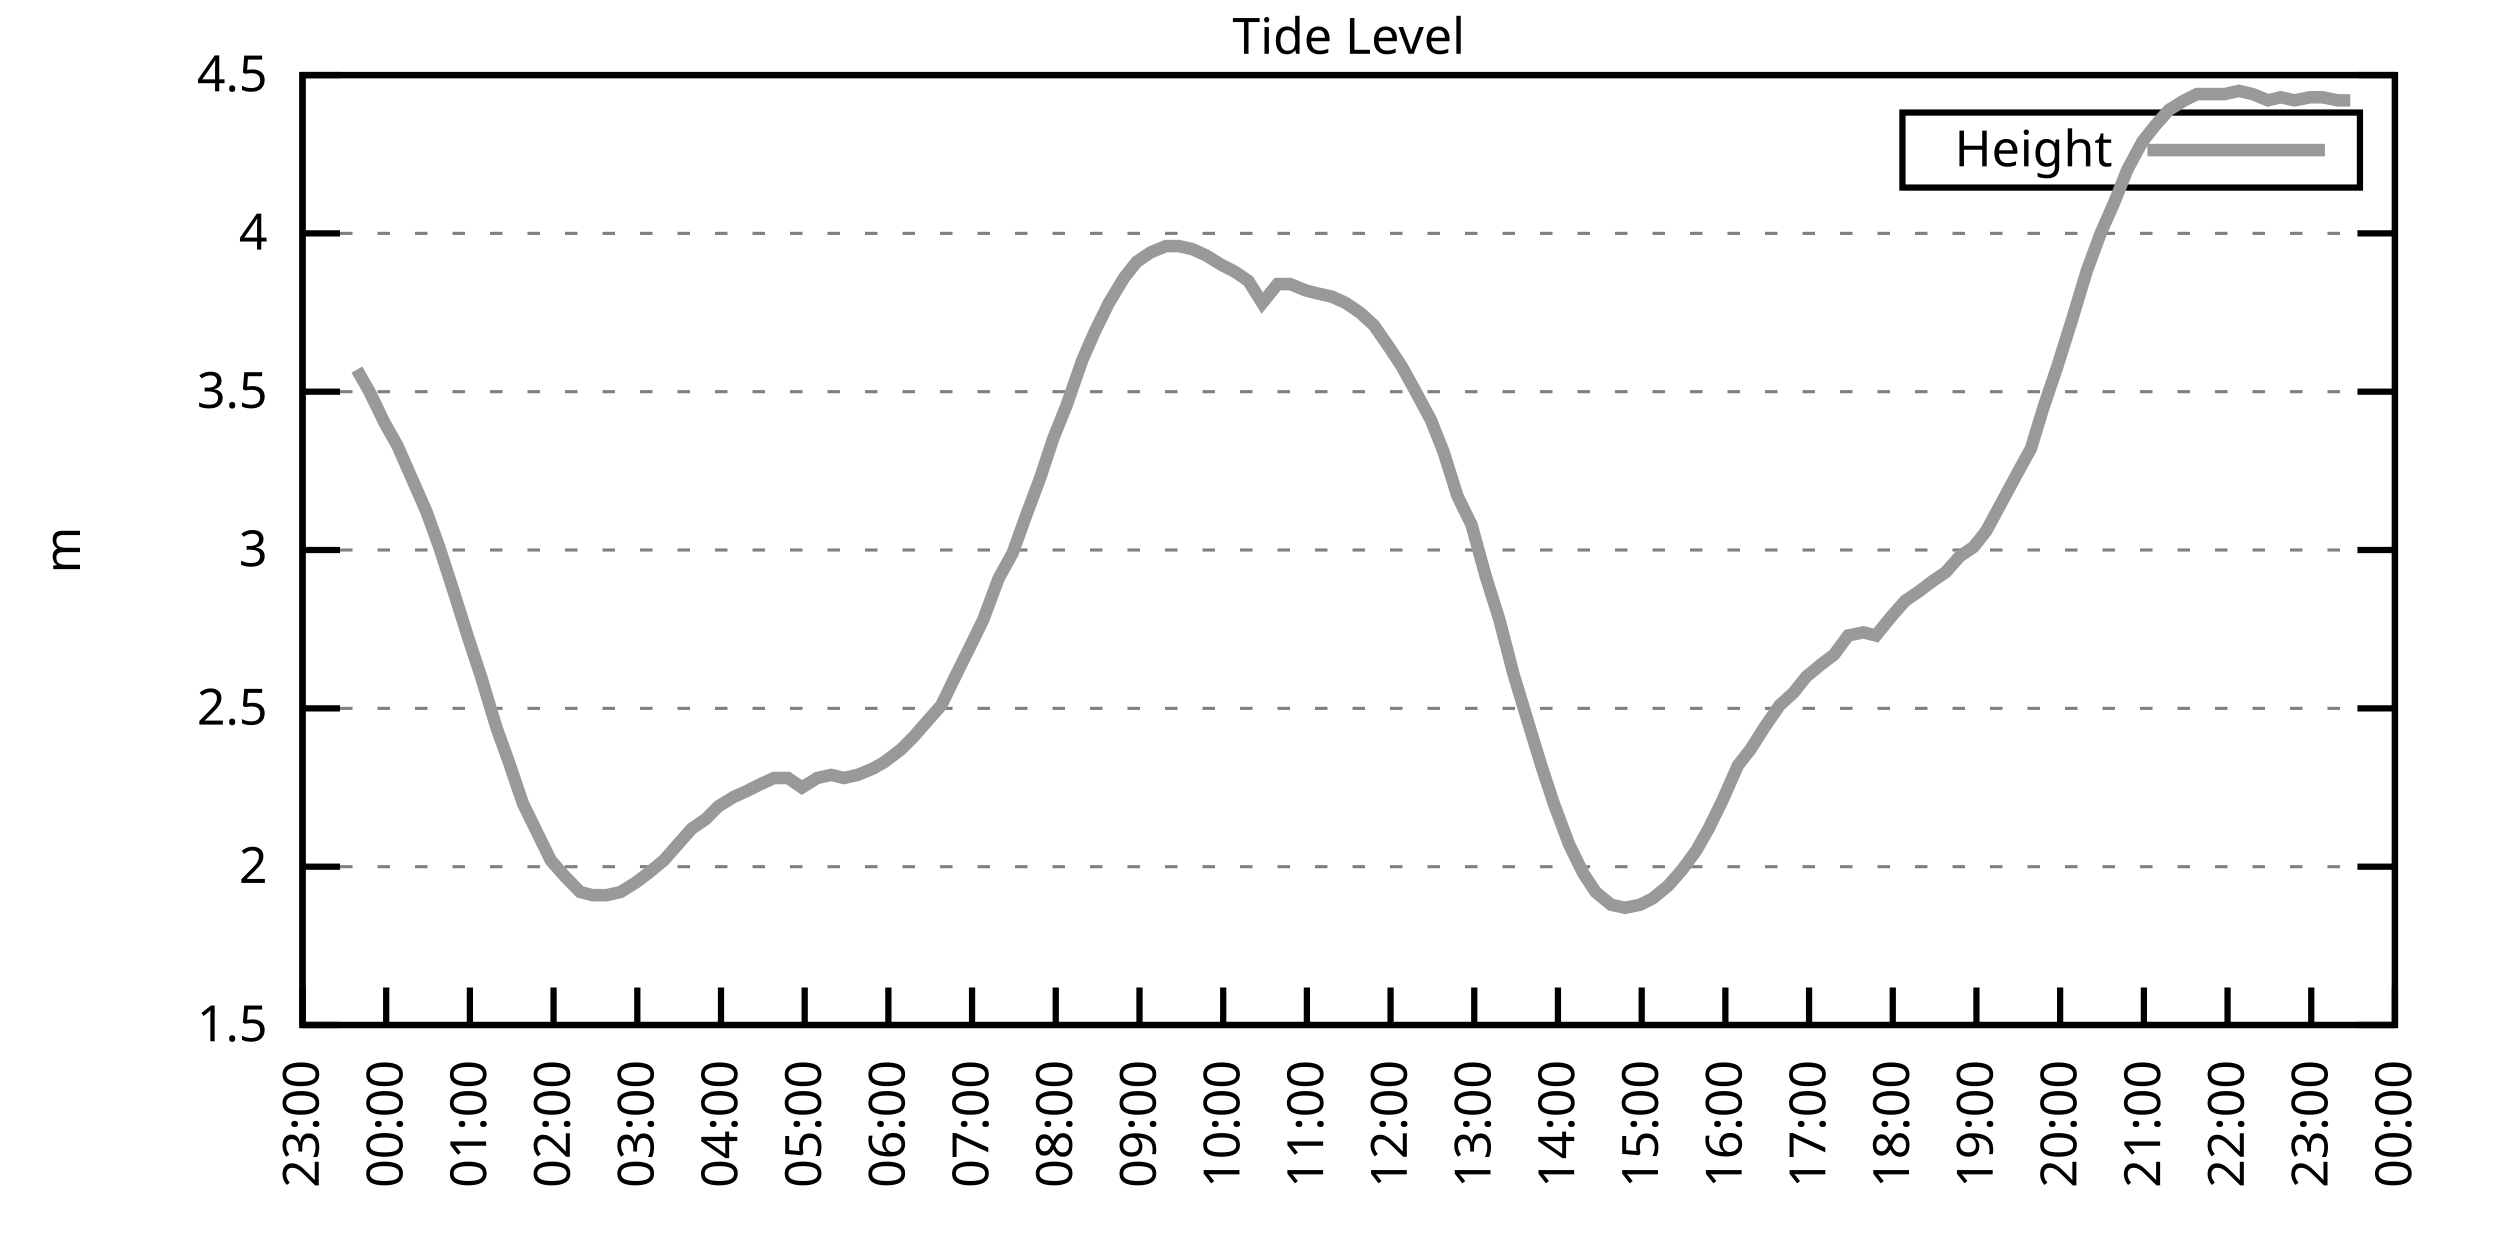
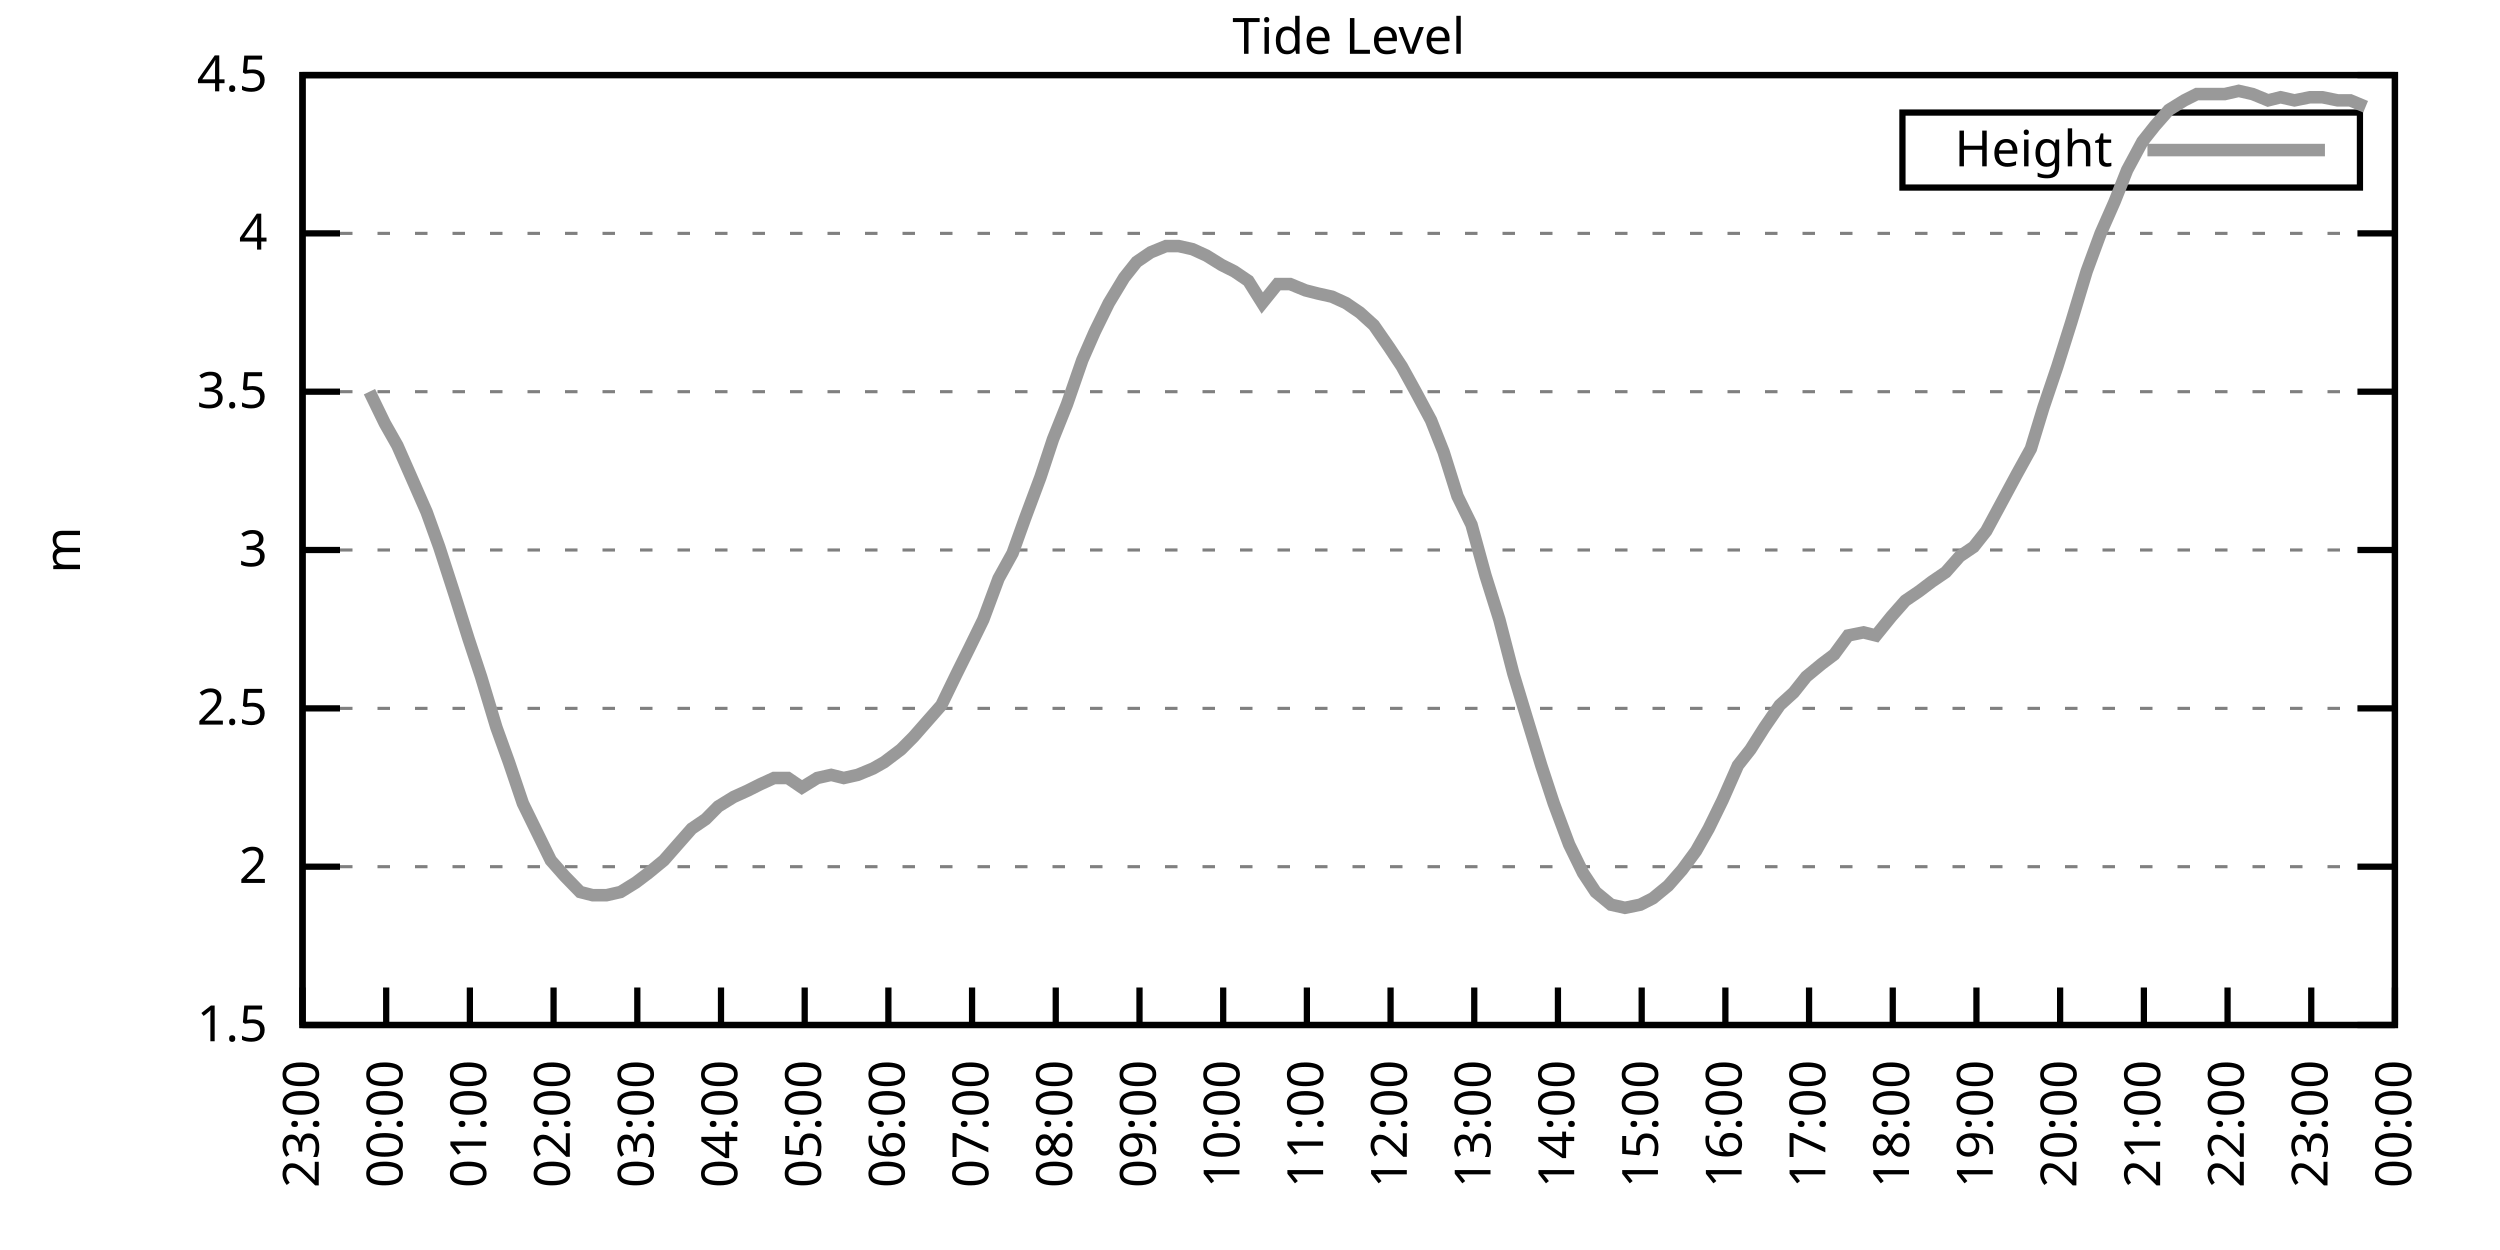
<svg xmlns="http://www.w3.org/2000/svg" xmlns:xlink="http://www.w3.org/1999/xlink" width="400" height="200" viewBox="0 0 400 200">
  <g id="gnuplot_canvas">
    <rect x="0" y="0" width="400" height="200" fill="none" />
    <defs>
      <circle id="gpDot" r="0.5" stroke-width="0.5" stroke="currentColor" />
      <path id="gpPt0" stroke-width="0.333" stroke="currentColor" d="M-1,0 h2 M0,-1 v2" />
      <path id="gpPt1" stroke-width="0.333" stroke="currentColor" d="M-1,-1 L1,1 M1,-1 L-1,1" />
      <path id="gpPt2" stroke-width="0.333" stroke="currentColor" d="M-1,0 L1,0 M0,-1 L0,1 M-1,-1 L1,1 M-1,1 L1,-1" />
      <rect id="gpPt3" stroke-width="0.333" stroke="currentColor" x="-1" y="-1" width="2" height="2" />
      <rect id="gpPt4" stroke-width="0.333" stroke="currentColor" fill="currentColor" x="-1" y="-1" width="2" height="2" />
      <circle id="gpPt5" stroke-width="0.333" stroke="currentColor" cx="0" cy="0" r="1" />
      <use xlink:href="#gpPt5" id="gpPt6" fill="currentColor" stroke="none" />
      <path id="gpPt7" stroke-width="0.333" stroke="currentColor" d="M0,-1.33 L-1.33,0.67 L1.33,0.67 z" />
      <use xlink:href="#gpPt7" id="gpPt8" fill="currentColor" stroke="none" />
      <use xlink:href="#gpPt7" id="gpPt9" stroke="currentColor" transform="rotate(180)" />
      <use xlink:href="#gpPt9" id="gpPt10" fill="currentColor" stroke="none" />
      <use xlink:href="#gpPt3" id="gpPt11" stroke="currentColor" transform="rotate(45)" />
      <use xlink:href="#gpPt11" id="gpPt12" fill="currentColor" stroke="none" />
      <path id="gpPt13" stroke-width="0.333" stroke="currentColor" d="M0,1.330 L1.265,0.411 L0.782,-1.067 L-0.782,-1.076 L-1.265,0.411 z" />
      <use xlink:href="#gpPt13" id="gpPt14" fill="currentColor" stroke="none" />
      <filter id="textbox" filterUnits="objectBoundingBox" x="0" y="0" height="1" width="1">
        <feFlood flood-color="white" flood-opacity="1" result="bgnd" />
        <feComposite in="SourceGraphic" in2="bgnd" operator="atop" />
      </filter>
      <filter id="greybox" filterUnits="objectBoundingBox" x="0" y="0" height="1" width="1">
        <feFlood flood-color="lightgrey" flood-opacity="1" result="grey" />
        <feComposite in="SourceGraphic" in2="grey" operator="atop" />
      </filter>
    </defs>
    <g fill="none" color="white" stroke="currentColor" stroke-width="1.00" stroke-linecap="butt" stroke-linejoin="miter">
</g>
    <g fill="none" color="black" stroke="currentColor" stroke-width="1.00" stroke-linecap="butt" stroke-linejoin="miter">
      <g stroke="none" shape-rendering="crispEdges">
        <polygon fill="rgb(255, 255, 255)" points="48.40,164.00 383.18,164.00 383.18,12.02 48.40,12.02 " />
      </g>
    </g>
    <g fill="none" color="black" stroke="currentColor" stroke-width="1.00" stroke-linecap="butt" stroke-linejoin="miter">
</g>
    <g fill="none" color="black" stroke="black" stroke-width="0.50" stroke-linecap="butt" stroke-linejoin="miter">
</g>
    <g fill="none" color="gray" stroke="currentColor" stroke-width="0.50" stroke-linecap="butt" stroke-linejoin="miter">
      <path stroke="gray" stroke-dasharray="2,4" class="gridline" d="M48.40,164.00 L383.19,164.00  " />
    </g>
    <g fill="none" color="gray" stroke="gray" stroke-width="1.00" stroke-linecap="butt" stroke-linejoin="miter">
</g>
    <g fill="none" color="black" stroke="currentColor" stroke-width="1.00" stroke-linecap="butt" stroke-linejoin="miter">
      <path stroke="black" d="M48.40,164.00 L54.40,164.00 M383.19,164.00 L377.19,164.00  " />
      <g transform="translate(42.80,166.60)" stroke="none" fill="black" font-family="Sans" font-size="8.00" text-anchor="end">
        <text>
          <tspan font-family="Sans"> 1.5</tspan>
        </text>
      </g>
    </g>
    <g fill="none" color="black" stroke="currentColor" stroke-width="1.00" stroke-linecap="butt" stroke-linejoin="miter">
</g>
    <g fill="none" color="black" stroke="black" stroke-width="0.50" stroke-linecap="butt" stroke-linejoin="miter">
</g>
    <g fill="none" color="gray" stroke="currentColor" stroke-width="0.50" stroke-linecap="butt" stroke-linejoin="miter">
      <path stroke="gray" stroke-dasharray="2,4" class="gridline" d="M48.40,138.67 L383.19,138.67  " />
    </g>
    <g fill="none" color="gray" stroke="gray" stroke-width="1.00" stroke-linecap="butt" stroke-linejoin="miter">
</g>
    <g fill="none" color="black" stroke="currentColor" stroke-width="1.00" stroke-linecap="butt" stroke-linejoin="miter">
      <path stroke="black" d="M48.40,138.67 L54.40,138.67 M383.19,138.67 L377.19,138.67  " />
      <g transform="translate(42.80,141.27)" stroke="none" fill="black" font-family="Sans" font-size="8.00" text-anchor="end">
        <text>
          <tspan font-family="Sans"> 2</tspan>
        </text>
      </g>
    </g>
    <g fill="none" color="black" stroke="currentColor" stroke-width="1.00" stroke-linecap="butt" stroke-linejoin="miter">
</g>
    <g fill="none" color="black" stroke="black" stroke-width="0.50" stroke-linecap="butt" stroke-linejoin="miter">
</g>
    <g fill="none" color="gray" stroke="currentColor" stroke-width="0.50" stroke-linecap="butt" stroke-linejoin="miter">
      <path stroke="gray" stroke-dasharray="2,4" class="gridline" d="M48.40,113.34 L383.19,113.34  " />
    </g>
    <g fill="none" color="gray" stroke="gray" stroke-width="1.00" stroke-linecap="butt" stroke-linejoin="miter">
</g>
    <g fill="none" color="black" stroke="currentColor" stroke-width="1.00" stroke-linecap="butt" stroke-linejoin="miter">
      <path stroke="black" d="M48.40,113.34 L54.40,113.34 M383.19,113.34 L377.19,113.34  " />
      <g transform="translate(42.80,115.94)" stroke="none" fill="black" font-family="Sans" font-size="8.00" text-anchor="end">
        <text>
          <tspan font-family="Sans"> 2.5</tspan>
        </text>
      </g>
    </g>
    <g fill="none" color="black" stroke="currentColor" stroke-width="1.00" stroke-linecap="butt" stroke-linejoin="miter">
</g>
    <g fill="none" color="black" stroke="black" stroke-width="0.50" stroke-linecap="butt" stroke-linejoin="miter">
</g>
    <g fill="none" color="gray" stroke="currentColor" stroke-width="0.50" stroke-linecap="butt" stroke-linejoin="miter">
      <path stroke="gray" stroke-dasharray="2,4" class="gridline" d="M48.40,88.00 L383.19,88.00  " />
    </g>
    <g fill="none" color="gray" stroke="gray" stroke-width="1.00" stroke-linecap="butt" stroke-linejoin="miter">
</g>
    <g fill="none" color="black" stroke="currentColor" stroke-width="1.00" stroke-linecap="butt" stroke-linejoin="miter">
      <path stroke="black" d="M48.40,88.00 L54.40,88.00 M383.19,88.00 L377.19,88.00  " />
      <g transform="translate(42.80,90.60)" stroke="none" fill="black" font-family="Sans" font-size="8.00" text-anchor="end">
        <text>
          <tspan font-family="Sans"> 3</tspan>
        </text>
      </g>
    </g>
    <g fill="none" color="black" stroke="currentColor" stroke-width="1.00" stroke-linecap="butt" stroke-linejoin="miter">
</g>
    <g fill="none" color="black" stroke="black" stroke-width="0.50" stroke-linecap="butt" stroke-linejoin="miter">
</g>
    <g fill="none" color="gray" stroke="currentColor" stroke-width="0.50" stroke-linecap="butt" stroke-linejoin="miter">
      <path stroke="gray" stroke-dasharray="2,4" class="gridline" d="M48.40,62.67 L383.19,62.67  " />
    </g>
    <g fill="none" color="gray" stroke="gray" stroke-width="1.00" stroke-linecap="butt" stroke-linejoin="miter">
</g>
    <g fill="none" color="black" stroke="currentColor" stroke-width="1.00" stroke-linecap="butt" stroke-linejoin="miter">
      <path stroke="black" d="M48.40,62.67 L54.40,62.67 M383.19,62.67 L377.19,62.67  " />
      <g transform="translate(42.80,65.27)" stroke="none" fill="black" font-family="Sans" font-size="8.00" text-anchor="end">
        <text>
          <tspan font-family="Sans"> 3.5</tspan>
        </text>
      </g>
    </g>
    <g fill="none" color="black" stroke="currentColor" stroke-width="1.00" stroke-linecap="butt" stroke-linejoin="miter">
</g>
    <g fill="none" color="black" stroke="black" stroke-width="0.50" stroke-linecap="butt" stroke-linejoin="miter">
</g>
    <g fill="none" color="gray" stroke="currentColor" stroke-width="0.50" stroke-linecap="butt" stroke-linejoin="miter">
      <path stroke="gray" stroke-dasharray="2,4" class="gridline" d="M48.40,37.34 L383.19,37.34  " />
    </g>
    <g fill="none" color="gray" stroke="gray" stroke-width="1.00" stroke-linecap="butt" stroke-linejoin="miter">
</g>
    <g fill="none" color="black" stroke="currentColor" stroke-width="1.00" stroke-linecap="butt" stroke-linejoin="miter">
      <path stroke="black" d="M48.40,37.34 L54.40,37.34 M383.19,37.34 L377.19,37.34  " />
      <g transform="translate(42.80,39.94)" stroke="none" fill="black" font-family="Sans" font-size="8.00" text-anchor="end">
        <text>
          <tspan font-family="Sans"> 4</tspan>
        </text>
      </g>
    </g>
    <g fill="none" color="black" stroke="currentColor" stroke-width="1.00" stroke-linecap="butt" stroke-linejoin="miter">
</g>
    <g fill="none" color="black" stroke="black" stroke-width="0.50" stroke-linecap="butt" stroke-linejoin="miter">
</g>
    <g fill="none" color="gray" stroke="currentColor" stroke-width="0.50" stroke-linecap="butt" stroke-linejoin="miter">
      <path stroke="gray" stroke-dasharray="2,4" class="gridline" d="M48.40,12.01 L383.19,12.01  " />
    </g>
    <g fill="none" color="gray" stroke="gray" stroke-width="1.00" stroke-linecap="butt" stroke-linejoin="miter">
</g>
    <g fill="none" color="black" stroke="currentColor" stroke-width="1.00" stroke-linecap="butt" stroke-linejoin="miter">
      <path stroke="black" d="M48.40,12.01 L54.40,12.01 M383.19,12.01 L377.19,12.01  " />
      <g transform="translate(42.80,14.61)" stroke="none" fill="black" font-family="Sans" font-size="8.00" text-anchor="end">
        <text>
          <tspan font-family="Sans"> 4.5</tspan>
        </text>
      </g>
    </g>
    <g fill="none" color="black" stroke="currentColor" stroke-width="1.00" stroke-linecap="butt" stroke-linejoin="miter">
      <path stroke="black" d="M48.40,164.00 L48.40,158.00  " />
      <g transform="translate(51.00,169.60) rotate(270.00)" stroke="none" fill="black" font-family="Sans" font-size="8.00" text-anchor="end">
        <text>
          <tspan font-family="Sans">23:00</tspan>
        </text>
      </g>
    </g>
    <g fill="none" color="black" stroke="currentColor" stroke-width="1.00" stroke-linecap="butt" stroke-linejoin="miter">
      <path stroke="black" d="M61.79,164.00 L61.79,158.00  " />
      <g transform="translate(64.39,169.60) rotate(270.00)" stroke="none" fill="black" font-family="Sans" font-size="8.00" text-anchor="end">
        <text>
          <tspan font-family="Sans">00:00</tspan>
        </text>
      </g>
    </g>
    <g fill="none" color="black" stroke="currentColor" stroke-width="1.00" stroke-linecap="butt" stroke-linejoin="miter">
      <path stroke="black" d="M75.18,164.00 L75.18,158.00  " />
      <g transform="translate(77.78,169.60) rotate(270.00)" stroke="none" fill="black" font-family="Sans" font-size="8.00" text-anchor="end">
        <text>
          <tspan font-family="Sans">01:00</tspan>
        </text>
      </g>
    </g>
    <g fill="none" color="black" stroke="currentColor" stroke-width="1.00" stroke-linecap="butt" stroke-linejoin="miter">
      <path stroke="black" d="M88.57,164.00 L88.57,158.00  " />
      <g transform="translate(91.17,169.60) rotate(270.00)" stroke="none" fill="black" font-family="Sans" font-size="8.00" text-anchor="end">
        <text>
          <tspan font-family="Sans">02:00</tspan>
        </text>
      </g>
    </g>
    <g fill="none" color="black" stroke="currentColor" stroke-width="1.00" stroke-linecap="butt" stroke-linejoin="miter">
      <path stroke="black" d="M101.97,164.00 L101.97,158.00  " />
      <g transform="translate(104.57,169.60) rotate(270.00)" stroke="none" fill="black" font-family="Sans" font-size="8.00" text-anchor="end">
        <text>
          <tspan font-family="Sans">03:00</tspan>
        </text>
      </g>
    </g>
    <g fill="none" color="black" stroke="currentColor" stroke-width="1.00" stroke-linecap="butt" stroke-linejoin="miter">
      <path stroke="black" d="M115.36,164.00 L115.36,158.00  " />
      <g transform="translate(117.96,169.60) rotate(270.00)" stroke="none" fill="black" font-family="Sans" font-size="8.00" text-anchor="end">
        <text>
          <tspan font-family="Sans">04:00</tspan>
        </text>
      </g>
    </g>
    <g fill="none" color="black" stroke="currentColor" stroke-width="1.00" stroke-linecap="butt" stroke-linejoin="miter">
      <path stroke="black" d="M128.75,164.00 L128.75,158.00  " />
      <g transform="translate(131.35,169.60) rotate(270.00)" stroke="none" fill="black" font-family="Sans" font-size="8.00" text-anchor="end">
        <text>
          <tspan font-family="Sans">05:00</tspan>
        </text>
      </g>
    </g>
    <g fill="none" color="black" stroke="currentColor" stroke-width="1.00" stroke-linecap="butt" stroke-linejoin="miter">
      <path stroke="black" d="M142.14,164.00 L142.14,158.00  " />
      <g transform="translate(144.74,169.60) rotate(270.00)" stroke="none" fill="black" font-family="Sans" font-size="8.00" text-anchor="end">
        <text>
          <tspan font-family="Sans">06:00</tspan>
        </text>
      </g>
    </g>
    <g fill="none" color="black" stroke="currentColor" stroke-width="1.00" stroke-linecap="butt" stroke-linejoin="miter">
      <path stroke="black" d="M155.53,164.00 L155.53,158.00  " />
      <g transform="translate(158.13,169.60) rotate(270.00)" stroke="none" fill="black" font-family="Sans" font-size="8.00" text-anchor="end">
        <text>
          <tspan font-family="Sans">07:00</tspan>
        </text>
      </g>
    </g>
    <g fill="none" color="black" stroke="currentColor" stroke-width="1.00" stroke-linecap="butt" stroke-linejoin="miter">
      <path stroke="black" d="M168.92,164.00 L168.92,158.00  " />
      <g transform="translate(171.52,169.60) rotate(270.00)" stroke="none" fill="black" font-family="Sans" font-size="8.00" text-anchor="end">
        <text>
          <tspan font-family="Sans">08:00</tspan>
        </text>
      </g>
    </g>
    <g fill="none" color="black" stroke="currentColor" stroke-width="1.00" stroke-linecap="butt" stroke-linejoin="miter">
      <path stroke="black" d="M182.32,164.00 L182.32,158.00  " />
      <g transform="translate(184.92,169.60) rotate(270.00)" stroke="none" fill="black" font-family="Sans" font-size="8.00" text-anchor="end">
        <text>
          <tspan font-family="Sans">09:00</tspan>
        </text>
      </g>
    </g>
    <g fill="none" color="black" stroke="currentColor" stroke-width="1.00" stroke-linecap="butt" stroke-linejoin="miter">
      <path stroke="black" d="M195.71,164.00 L195.71,158.00  " />
      <g transform="translate(198.31,169.60) rotate(270.00)" stroke="none" fill="black" font-family="Sans" font-size="8.00" text-anchor="end">
        <text>
          <tspan font-family="Sans">10:00</tspan>
        </text>
      </g>
    </g>
    <g fill="none" color="black" stroke="currentColor" stroke-width="1.00" stroke-linecap="butt" stroke-linejoin="miter">
      <path stroke="black" d="M209.10,164.00 L209.10,158.00  " />
      <g transform="translate(211.70,169.60) rotate(270.00)" stroke="none" fill="black" font-family="Sans" font-size="8.00" text-anchor="end">
        <text>
          <tspan font-family="Sans">11:00</tspan>
        </text>
      </g>
    </g>
    <g fill="none" color="black" stroke="currentColor" stroke-width="1.00" stroke-linecap="butt" stroke-linejoin="miter">
      <path stroke="black" d="M222.49,164.00 L222.49,158.00  " />
      <g transform="translate(225.09,169.60) rotate(270.00)" stroke="none" fill="black" font-family="Sans" font-size="8.00" text-anchor="end">
        <text>
          <tspan font-family="Sans">12:00</tspan>
        </text>
      </g>
    </g>
    <g fill="none" color="black" stroke="currentColor" stroke-width="1.00" stroke-linecap="butt" stroke-linejoin="miter">
      <path stroke="black" d="M235.88,164.00 L235.88,158.00  " />
      <g transform="translate(238.48,169.60) rotate(270.00)" stroke="none" fill="black" font-family="Sans" font-size="8.00" text-anchor="end">
        <text>
          <tspan font-family="Sans">13:00</tspan>
        </text>
      </g>
    </g>
    <g fill="none" color="black" stroke="currentColor" stroke-width="1.00" stroke-linecap="butt" stroke-linejoin="miter">
      <path stroke="black" d="M249.27,164.00 L249.27,158.00  " />
      <g transform="translate(251.87,169.60) rotate(270.00)" stroke="none" fill="black" font-family="Sans" font-size="8.00" text-anchor="end">
        <text>
          <tspan font-family="Sans">14:00</tspan>
        </text>
      </g>
    </g>
    <g fill="none" color="black" stroke="currentColor" stroke-width="1.00" stroke-linecap="butt" stroke-linejoin="miter">
      <path stroke="black" d="M262.67,164.00 L262.67,158.00  " />
      <g transform="translate(265.27,169.60) rotate(270.00)" stroke="none" fill="black" font-family="Sans" font-size="8.00" text-anchor="end">
        <text>
          <tspan font-family="Sans">15:00</tspan>
        </text>
      </g>
    </g>
    <g fill="none" color="black" stroke="currentColor" stroke-width="1.00" stroke-linecap="butt" stroke-linejoin="miter">
      <path stroke="black" d="M276.06,164.00 L276.06,158.00  " />
      <g transform="translate(278.66,169.60) rotate(270.00)" stroke="none" fill="black" font-family="Sans" font-size="8.00" text-anchor="end">
        <text>
          <tspan font-family="Sans">16:00</tspan>
        </text>
      </g>
    </g>
    <g fill="none" color="black" stroke="currentColor" stroke-width="1.00" stroke-linecap="butt" stroke-linejoin="miter">
      <path stroke="black" d="M289.45,164.00 L289.45,158.00  " />
      <g transform="translate(292.05,169.60) rotate(270.00)" stroke="none" fill="black" font-family="Sans" font-size="8.00" text-anchor="end">
        <text>
          <tspan font-family="Sans">17:00</tspan>
        </text>
      </g>
    </g>
    <g fill="none" color="black" stroke="currentColor" stroke-width="1.00" stroke-linecap="butt" stroke-linejoin="miter">
      <path stroke="black" d="M302.84,164.00 L302.84,158.00  " />
      <g transform="translate(305.44,169.60) rotate(270.00)" stroke="none" fill="black" font-family="Sans" font-size="8.00" text-anchor="end">
        <text>
          <tspan font-family="Sans">18:00</tspan>
        </text>
      </g>
    </g>
    <g fill="none" color="black" stroke="currentColor" stroke-width="1.00" stroke-linecap="butt" stroke-linejoin="miter">
      <path stroke="black" d="M316.23,164.00 L316.23,158.00  " />
      <g transform="translate(318.83,169.60) rotate(270.00)" stroke="none" fill="black" font-family="Sans" font-size="8.00" text-anchor="end">
        <text>
          <tspan font-family="Sans">19:00</tspan>
        </text>
      </g>
    </g>
    <g fill="none" color="black" stroke="currentColor" stroke-width="1.00" stroke-linecap="butt" stroke-linejoin="miter">
      <path stroke="black" d="M329.62,164.00 L329.62,158.00  " />
      <g transform="translate(332.22,169.60) rotate(270.00)" stroke="none" fill="black" font-family="Sans" font-size="8.00" text-anchor="end">
        <text>
          <tspan font-family="Sans">20:00</tspan>
        </text>
      </g>
    </g>
    <g fill="none" color="black" stroke="currentColor" stroke-width="1.00" stroke-linecap="butt" stroke-linejoin="miter">
      <path stroke="black" d="M343.02,164.00 L343.02,158.00  " />
      <g transform="translate(345.62,169.60) rotate(270.00)" stroke="none" fill="black" font-family="Sans" font-size="8.00" text-anchor="end">
        <text>
          <tspan font-family="Sans">21:00</tspan>
        </text>
      </g>
    </g>
    <g fill="none" color="black" stroke="currentColor" stroke-width="1.00" stroke-linecap="butt" stroke-linejoin="miter">
      <path stroke="black" d="M356.41,164.00 L356.41,158.00  " />
      <g transform="translate(359.01,169.60) rotate(270.00)" stroke="none" fill="black" font-family="Sans" font-size="8.00" text-anchor="end">
        <text>
          <tspan font-family="Sans">22:00</tspan>
        </text>
      </g>
    </g>
    <g fill="none" color="black" stroke="currentColor" stroke-width="1.00" stroke-linecap="butt" stroke-linejoin="miter">
      <path stroke="black" d="M369.80,164.00 L369.80,158.00  " />
      <g transform="translate(372.40,169.60) rotate(270.00)" stroke="none" fill="black" font-family="Sans" font-size="8.00" text-anchor="end">
        <text>
          <tspan font-family="Sans">23:00</tspan>
        </text>
      </g>
    </g>
    <g fill="none" color="black" stroke="currentColor" stroke-width="1.00" stroke-linecap="butt" stroke-linejoin="miter">
      <path stroke="black" d="M383.19,164.00 L383.19,158.00  " />
      <g transform="translate(385.79,169.60) rotate(270.00)" stroke="none" fill="black" font-family="Sans" font-size="8.00" text-anchor="end">
        <text>
          <tspan font-family="Sans">00:00</tspan>
        </text>
      </g>
    </g>
    <g fill="none" color="black" stroke="currentColor" stroke-width="1.00" stroke-linecap="butt" stroke-linejoin="miter">
</g>
    <g fill="none" color="black" stroke="currentColor" stroke-width="1.00" stroke-linecap="butt" stroke-linejoin="miter">
      <path stroke="black" d="M48.40,12.01 L48.40,164.00 L383.19,164.00 L383.19,12.01 L48.40,12.01 Z  " />
    </g>
    <g fill="none" color="black" stroke="currentColor" stroke-width="1.00" stroke-linecap="butt" stroke-linejoin="miter">
</g>
    <g fill="none" color="black" stroke="currentColor" stroke-width="1.00" stroke-linecap="butt" stroke-linejoin="miter">
      <path stroke="black" d="M304.39,30.01 L304.39,18.01 L377.59,18.01 L377.59,30.01 L304.39,30.01 Z  " />
    </g>
    <g id="Tide_level_plot_1">
      <g fill="none" color="white" stroke="black" stroke-width="2.00" stroke-linecap="butt" stroke-linejoin="miter">
</g>
      <g fill="none" color="black" stroke="currentColor" stroke-width="2.00" stroke-linecap="butt" stroke-linejoin="miter">
        <g transform="translate(337.99,26.61)" stroke="none" fill="black" font-family="Sans" font-size="8.00" text-anchor="end">
          <text>
            <tspan font-family="Sans">Height</tspan>
          </text>
        </g>
      </g>
      <g fill="none" color="black" stroke="currentColor" stroke-width="2.00" stroke-linecap="butt" stroke-linejoin="miter">
-         <path stroke="rgb(153, 153, 153)" d="M343.59,24.01 L371.99,24.01 M57.10,59.13 L59.11,62.67 L61.57,67.74 L63.58,71.29 L65.81,76.35 L68.26,81.93   L70.27,87.50 L72.73,95.10 L74.96,102.19 L76.97,108.27 L79.42,116.38 L81.43,121.95 L83.66,128.54 L88.13,137.66   L90.36,140.19 L92.82,142.72 L94.82,143.23 L97.06,143.23 L99.29,142.72 L101.74,141.20 L103.75,139.68 L106.21,137.66   L108.44,135.12 L110.67,132.59 L112.90,131.07 L114.91,129.04 L117.37,127.52 L119.60,126.51 L121.61,125.50 L123.84,124.48   L126.07,124.48 L128.30,126.00 L130.76,124.48 L132.99,123.98 L135.00,124.48 L137.23,123.98 L139.69,122.96 L141.47,121.95   L144.15,119.92 L146.16,117.90 L148.39,115.36 L150.62,112.83 L153.08,107.76 L155.09,103.71 L157.32,99.15 L159.77,92.56   L162.01,88.51 L164.01,82.94 L166.47,76.35 L168.48,70.27 L170.71,64.70 L173.17,57.61 L175.17,53.05 L177.41,48.49   L179.86,44.43 L181.87,41.90 L184.10,40.38 L186.56,39.37 L188.57,39.37 L190.80,39.87 L193.03,40.89 L195.48,42.41   L197.49,43.42 L199.73,44.94 L201.96,48.49 L204.41,45.45 L206.42,45.45 L208.88,46.46 L210.88,46.97 L213.12,47.47   L215.35,48.49 L217.58,50.01 L219.81,52.03 L222.27,55.58 L224.28,58.62 L226.51,62.67 L228.96,67.23 L230.97,72.30   L233.20,79.39 L235.44,83.95 L237.67,92.06 L239.90,99.15 L242.13,107.76 L244.59,115.87 L246.60,122.46 L248.60,128.54   L251.06,135.12 L253.29,139.68 L255.30,142.72 L257.76,144.75 L259.99,145.25 L262.44,144.75 L264.45,143.73 L266.91,141.71   L269.14,139.17 L271.37,136.14 L273.38,132.59 L275.61,128.03 L278.07,122.46 L280.07,119.92 L282.31,116.38 L284.76,112.83   L286.99,110.80 L289.00,108.27 L291.46,106.24 L293.47,104.72 L295.70,101.68 L298.15,101.18 L300.16,101.68 L302.62,98.64   L304.85,96.11 L307.08,94.59 L309.09,93.07 L311.32,91.55 L313.55,89.02 L315.79,87.50 L317.79,84.97 L320.25,80.41   L322.70,75.85 L324.94,71.79 L326.95,65.21 L329.18,58.62 L331.41,51.53 L333.86,43.42 L336.10,37.34 L338.33,32.28   L340.34,27.21 L342.79,22.65 L344.80,20.12 L347.03,17.58 L349.49,16.06 L351.50,15.05 L353.95,15.05 L355.96,15.05   L358.19,14.54 L360.42,15.05 L362.88,16.06 L364.89,15.56 L367.12,16.06 L369.58,15.56 L371.58,15.56 L374.04,16.06   L376.05,16.06  " />
+         <path stroke="rgb(153, 153, 153)" d="M343.59,24.01 L371.99,24.01 M59.11,62.67 L61.57,67.74 L63.58,71.29 L65.81,76.35 L68.26,81.93 L70.27,87.50   L72.73,95.10 L74.96,102.19 L76.97,108.27 L79.42,116.38 L81.43,121.95 L83.66,128.54 L88.13,137.66 L90.36,140.19   L92.82,142.72 L94.82,143.23 L97.06,143.23 L99.29,142.72 L101.74,141.20 L103.75,139.68 L106.21,137.66 L108.44,135.12   L110.67,132.59 L112.90,131.07 L114.91,129.04 L117.37,127.52 L119.60,126.51 L121.61,125.50 L123.84,124.48 L126.07,124.48   L128.30,126.00 L130.76,124.48 L132.99,123.98 L135.00,124.48 L137.23,123.98 L139.69,122.96 L141.47,121.95 L144.15,119.92   L146.16,117.90 L148.39,115.36 L150.62,112.83 L153.08,107.76 L155.09,103.71 L157.32,99.15 L159.77,92.56 L162.01,88.51   L164.01,82.94 L166.47,76.35 L168.48,70.27 L170.71,64.70 L173.17,57.61 L175.17,53.05 L177.41,48.49 L179.86,44.43   L181.87,41.90 L184.10,40.38 L186.56,39.37 L188.57,39.37 L190.80,39.87 L193.03,40.89 L195.48,42.41 L197.49,43.42   L199.73,44.94 L201.96,48.49 L204.41,45.45 L206.42,45.45 L208.88,46.46 L210.88,46.97 L213.12,47.47 L215.35,48.49   L217.58,50.01 L219.81,52.03 L222.27,55.58 L224.28,58.62 L226.51,62.67 L228.96,67.23 L230.97,72.30 L233.20,79.39   L235.44,83.95 L237.67,92.06 L239.90,99.15 L242.13,107.76 L244.59,115.87 L246.60,122.46 L248.60,128.54 L251.06,135.12   L253.29,139.68 L255.30,142.72 L257.76,144.75 L259.99,145.25 L262.44,144.75 L264.45,143.73 L266.91,141.71 L269.14,139.17   L271.37,136.14 L273.38,132.59 L275.61,128.03 L278.07,122.46 L280.07,119.92 L282.31,116.38 L284.76,112.83 L286.99,110.80   L289.00,108.27 L291.46,106.24 L293.47,104.72 L295.70,101.68 L298.15,101.18 L300.16,101.68 L302.62,98.64 L304.85,96.11   L307.08,94.59 L309.09,93.07 L311.32,91.55 L313.55,89.02 L315.79,87.50 L317.79,84.97 L320.25,80.41 L322.70,75.85   L324.94,71.79 L326.95,65.21 L329.18,58.62 L331.41,51.53 L333.86,43.42 L336.10,37.34 L338.33,32.28 L340.34,27.21   L342.79,22.65 L344.80,20.12 L347.03,17.58 L349.49,16.06 L351.50,15.05 L353.95,15.05 L355.96,15.05 L358.19,14.54   L360.42,15.05 L362.88,16.06 L364.89,15.56 L367.12,16.06 L369.58,15.56 L371.58,15.56 L374.04,16.06 L376.05,16.06   L378.50,17.08  " />
      </g>
    </g>
    <g fill="none" color="black" stroke="currentColor" stroke-width="2.00" stroke-linecap="butt" stroke-linejoin="miter">
</g>
    <g fill="none" color="black" stroke="black" stroke-width="1.00" stroke-linecap="butt" stroke-linejoin="miter">
</g>
    <g fill="none" color="black" stroke="currentColor" stroke-width="1.00" stroke-linecap="butt" stroke-linejoin="miter">
      <path stroke="black" d="M48.40,12.01 L48.40,164.00 L383.19,164.00 L383.19,12.01 L48.40,12.01 Z  " />
      <g transform="translate(12.80,88.01) rotate(270.00)" stroke="none" fill="black" font-family="Sans" font-size="8.00" text-anchor="middle">
        <text>
          <tspan font-family="Sans">m</tspan>
        </text>
      </g>
    </g>
    <g fill="none" color="black" stroke="currentColor" stroke-width="1.00" stroke-linecap="butt" stroke-linejoin="miter">
</g>
    <g fill="none" color="black" stroke="currentColor" stroke-width="1.00" stroke-linecap="butt" stroke-linejoin="miter">
      <g transform="translate(215.79,8.61)" stroke="none" fill="black" font-family="Sans" font-size="8.00" text-anchor="middle">
        <text>
          <tspan font-family="Sans">Tide Level</tspan>
        </text>
      </g>
    </g>
    <g fill="none" color="black" stroke="currentColor" stroke-width="1.00" stroke-linecap="butt" stroke-linejoin="miter">
</g>
  </g>
</svg>
